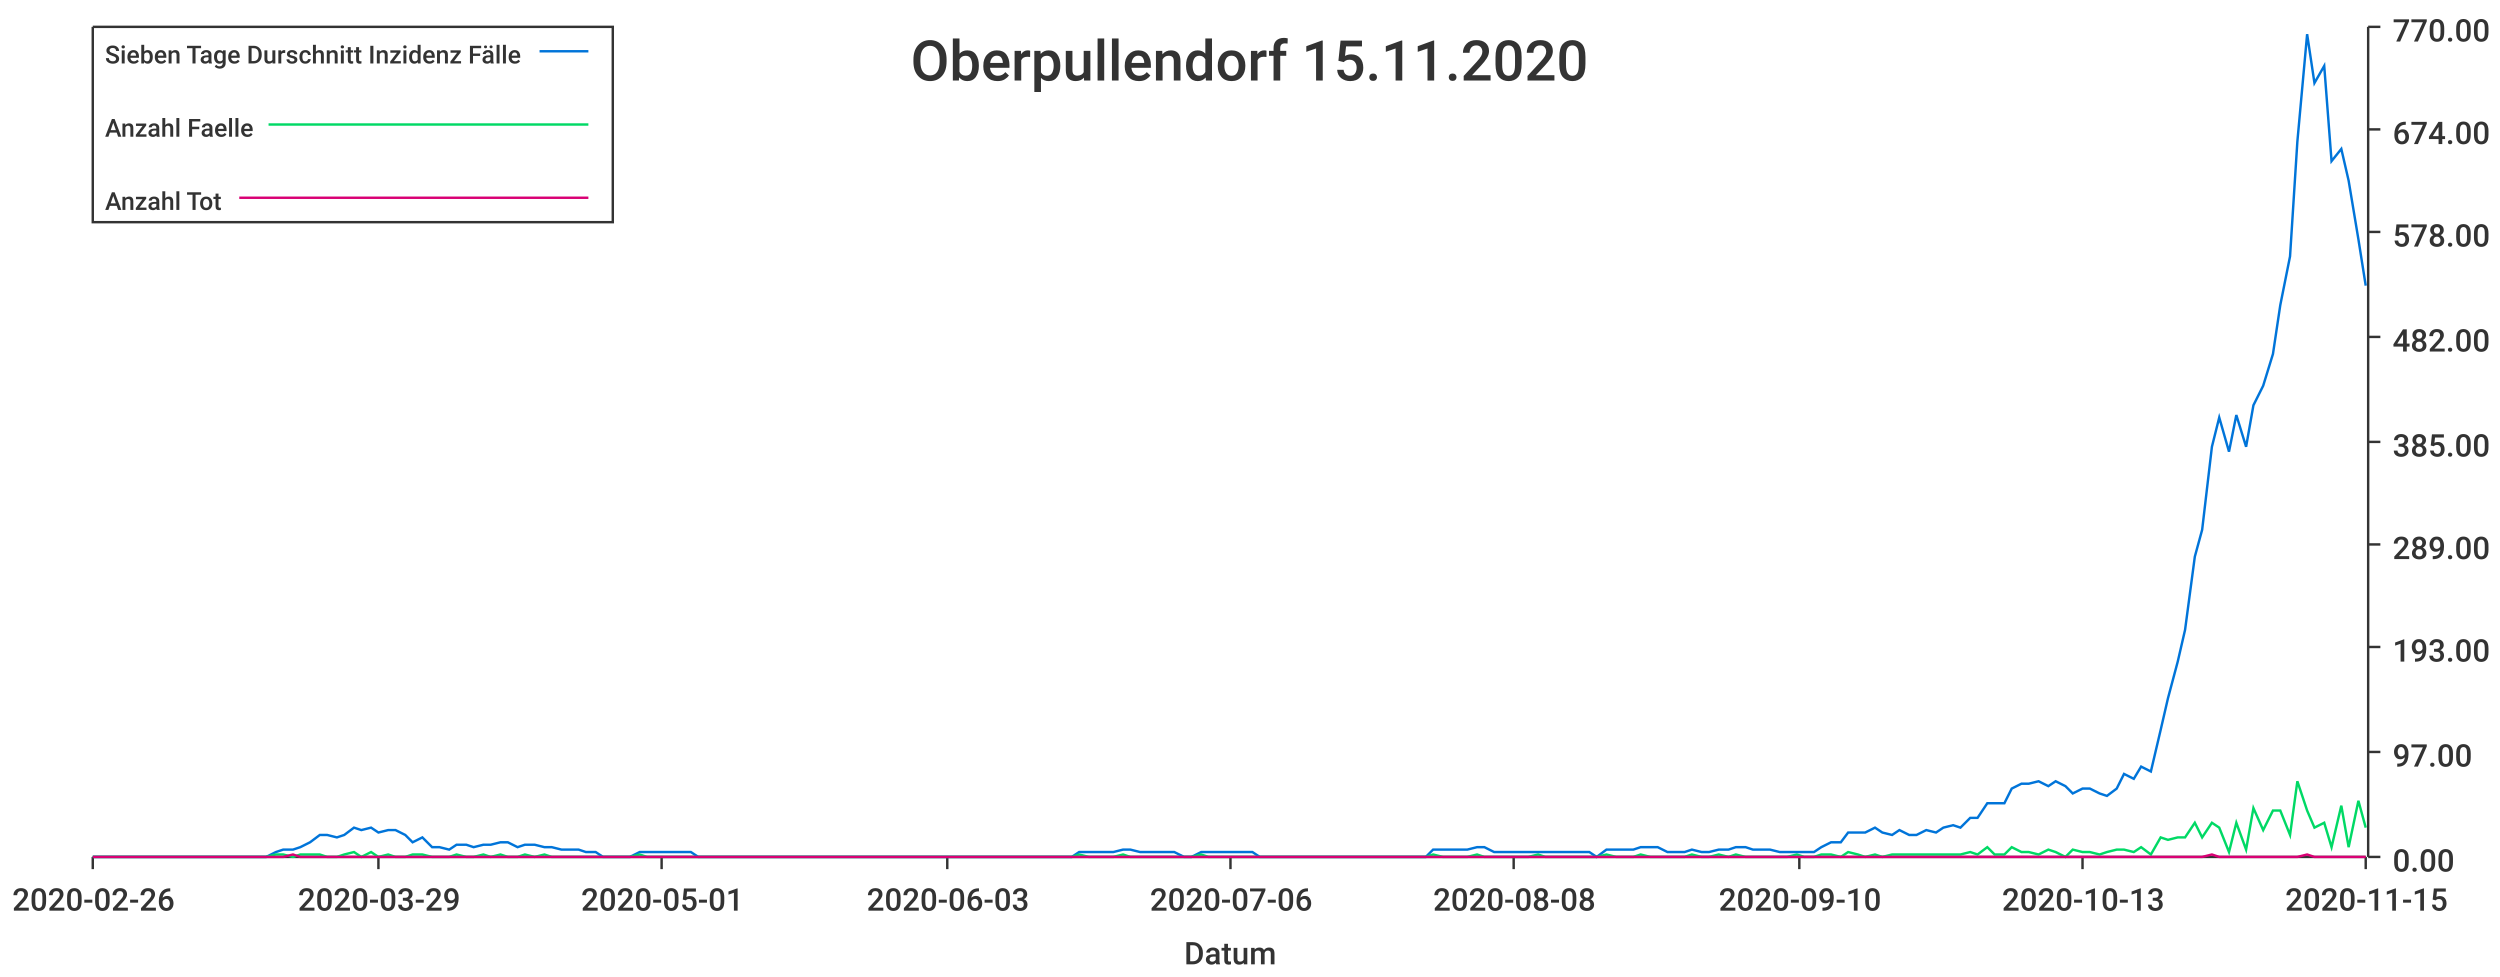
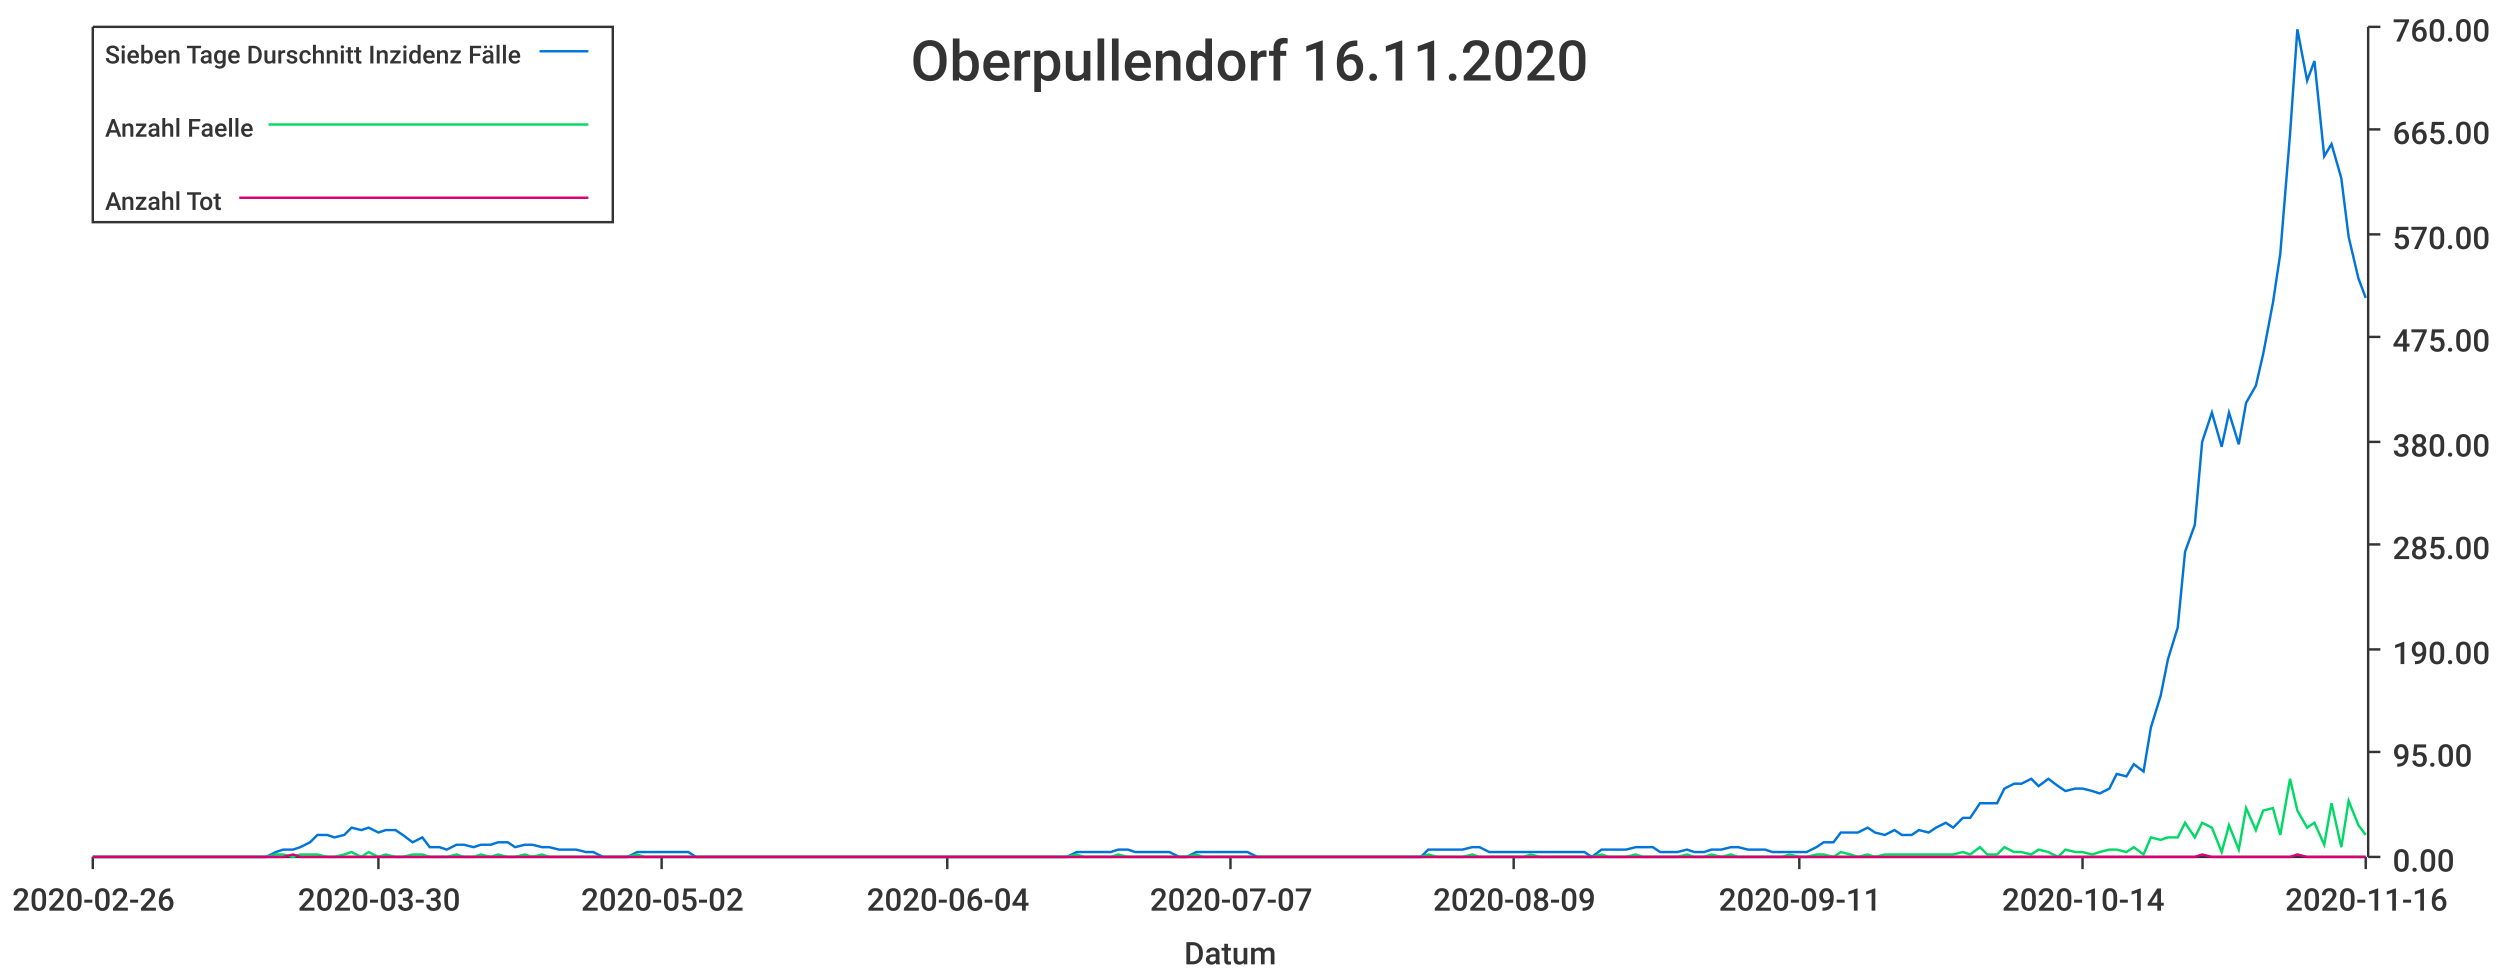
<svg xmlns="http://www.w3.org/2000/svg" width="1024" height="400">\n<path d="M 0 0 L 1024 0 L 1024 400 L 0 400 L 0 0" style="stroke-width:0;stroke:rgba(255,255,255,1.0);fill:rgba(255,255,255,1.0)" />
  <path d="M 38 11 L 969 11 L 969 351 L 38 351 L 38 11" style="stroke-width:0;stroke:rgba(255,255,255,1.0);fill:rgba(255,255,255,1.0)" />
  <path d="M 38 351 L 969 351" style="stroke-width:1;stroke:rgba(51,51,51,1.0);fill:none" />
  <path d="M 38 351 L 38 356" style="stroke-width:1;stroke:rgba(51,51,51,1.0);fill:none" />
  <text x="5" y="373" style="stroke-width:0;stroke:none;fill:rgba(51,51,51,1.0);font-size:12.8px;font-family:'Roboto Medium',sans-serif">2020-02-26</text>
  <path d="M 155 351 L 155 356" style="stroke-width:1;stroke:rgba(51,51,51,1.0);fill:none" />
-   <text x="122" y="373" style="stroke-width:0;stroke:none;fill:rgba(51,51,51,1.0);font-size:12.8px;font-family:'Roboto Medium',sans-serif">2020-03-29</text>
+   <text x="122" y="373" style="stroke-width:0;stroke:none;fill:rgba(51,51,51,1.0);font-size:12.8px;font-family:'Roboto Medium',sans-serif">2020-03-30</text>
  <path d="M 271 351 L 271 356" style="stroke-width:1;stroke:rgba(51,51,51,1.0);fill:none" />
-   <text x="238" y="373" style="stroke-width:0;stroke:none;fill:rgba(51,51,51,1.0);font-size:12.8px;font-family:'Roboto Medium',sans-serif">2020-05-01</text>
+   <text x="238" y="373" style="stroke-width:0;stroke:none;fill:rgba(51,51,51,1.0);font-size:12.8px;font-family:'Roboto Medium',sans-serif">2020-05-02</text>
  <path d="M 388 351 L 388 356" style="stroke-width:1;stroke:rgba(51,51,51,1.0);fill:none" />
-   <text x="355" y="373" style="stroke-width:0;stroke:none;fill:rgba(51,51,51,1.0);font-size:12.8px;font-family:'Roboto Medium',sans-serif">2020-06-03</text>
+   <text x="355" y="373" style="stroke-width:0;stroke:none;fill:rgba(51,51,51,1.0);font-size:12.8px;font-family:'Roboto Medium',sans-serif">2020-06-04</text>
  <path d="M 504 351 L 504 356" style="stroke-width:1;stroke:rgba(51,51,51,1.0);fill:none" />
-   <text x="471" y="373" style="stroke-width:0;stroke:none;fill:rgba(51,51,51,1.0);font-size:12.8px;font-family:'Roboto Medium',sans-serif">2020-07-06</text>
+   <text x="471" y="373" style="stroke-width:0;stroke:none;fill:rgba(51,51,51,1.0);font-size:12.8px;font-family:'Roboto Medium',sans-serif">2020-07-07</text>
  <path d="M 620 351 L 620 356" style="stroke-width:1;stroke:rgba(51,51,51,1.0);fill:none" />
-   <text x="587" y="373" style="stroke-width:0;stroke:none;fill:rgba(51,51,51,1.0);font-size:12.8px;font-family:'Roboto Medium',sans-serif">2020-08-08</text>
+   <text x="587" y="373" style="stroke-width:0;stroke:none;fill:rgba(51,51,51,1.0);font-size:12.8px;font-family:'Roboto Medium',sans-serif">2020-08-09</text>
  <path d="M 737 351 L 737 356" style="stroke-width:1;stroke:rgba(51,51,51,1.0);fill:none" />
-   <text x="704" y="373" style="stroke-width:0;stroke:none;fill:rgba(51,51,51,1.0);font-size:12.8px;font-family:'Roboto Medium',sans-serif">2020-09-10</text>
+   <text x="704" y="373" style="stroke-width:0;stroke:none;fill:rgba(51,51,51,1.0);font-size:12.8px;font-family:'Roboto Medium',sans-serif">2020-09-11</text>
  <path d="M 853 351 L 853 356" style="stroke-width:1;stroke:rgba(51,51,51,1.0);fill:none" />
-   <text x="820" y="373" style="stroke-width:0;stroke:none;fill:rgba(51,51,51,1.0);font-size:12.8px;font-family:'Roboto Medium',sans-serif">2020-10-13</text>
+   <text x="820" y="373" style="stroke-width:0;stroke:none;fill:rgba(51,51,51,1.0);font-size:12.8px;font-family:'Roboto Medium',sans-serif">2020-10-14</text>
  <path d="M 969 351 L 969 356" style="stroke-width:1;stroke:rgba(51,51,51,1.0);fill:none" />
-   <text x="936" y="373" style="stroke-width:0;stroke:none;fill:rgba(51,51,51,1.0);font-size:12.8px;font-family:'Roboto Medium',sans-serif">2020-11-15</text>
+   <text x="936" y="373" style="stroke-width:0;stroke:none;fill:rgba(51,51,51,1.0);font-size:12.8px;font-family:'Roboto Medium',sans-serif">2020-11-16</text>
  <text x="485" y="395" style="stroke-width:0;stroke:none;fill:rgba(51,51,51,1.0);font-size:12.8px;font-family:'Roboto Medium',sans-serif">Datum</text>
  <path d="M 970 351 L 970 11" style="stroke-width:1;stroke:rgba(51,51,51,1.0);fill:none" />
  <path d="M 970 351 L 975 351" style="stroke-width:1;stroke:rgba(51,51,51,1.0);fill:none" />
  <text x="980" y="357" style="stroke-width:0;stroke:none;fill:rgba(51,51,51,1.0);font-size:12.8px;font-family:'Roboto Medium',sans-serif">0.00</text>
  <path d="M 970 308 L 975 308" style="stroke-width:1;stroke:rgba(51,51,51,1.0);fill:none" />
-   <text x="980" y="314" style="stroke-width:0;stroke:none;fill:rgba(51,51,51,1.0);font-size:12.8px;font-family:'Roboto Medium',sans-serif">97.00</text>
-   <path d="M 970 265 L 975 265" style="stroke-width:1;stroke:rgba(51,51,51,1.0);fill:none" />
-   <text x="980" y="271" style="stroke-width:0;stroke:none;fill:rgba(51,51,51,1.0);font-size:12.8px;font-family:'Roboto Medium',sans-serif">193.00</text>
+   <text x="980" y="314" style="stroke-width:0;stroke:none;fill:rgba(51,51,51,1.0);font-size:12.8px;font-family:'Roboto Medium',sans-serif">95.00</text>
+   <path d="M 970 266 L 975 266" style="stroke-width:1;stroke:rgba(51,51,51,1.0);fill:none" />
+   <text x="980" y="272" style="stroke-width:0;stroke:none;fill:rgba(51,51,51,1.0);font-size:12.8px;font-family:'Roboto Medium',sans-serif">190.00</text>
  <path d="M 970 223 L 975 223" style="stroke-width:1;stroke:rgba(51,51,51,1.0);fill:none" />
-   <text x="980" y="229" style="stroke-width:0;stroke:none;fill:rgba(51,51,51,1.0);font-size:12.8px;font-family:'Roboto Medium',sans-serif">289.00</text>
+   <text x="980" y="229" style="stroke-width:0;stroke:none;fill:rgba(51,51,51,1.0);font-size:12.8px;font-family:'Roboto Medium',sans-serif">285.00</text>
  <path d="M 970 181 L 975 181" style="stroke-width:1;stroke:rgba(51,51,51,1.0);fill:none" />
-   <text x="980" y="187" style="stroke-width:0;stroke:none;fill:rgba(51,51,51,1.0);font-size:12.8px;font-family:'Roboto Medium',sans-serif">385.00</text>
+   <text x="980" y="187" style="stroke-width:0;stroke:none;fill:rgba(51,51,51,1.0);font-size:12.8px;font-family:'Roboto Medium',sans-serif">380.00</text>
  <path d="M 970 138 L 975 138" style="stroke-width:1;stroke:rgba(51,51,51,1.0);fill:none" />
-   <text x="980" y="144" style="stroke-width:0;stroke:none;fill:rgba(51,51,51,1.0);font-size:12.8px;font-family:'Roboto Medium',sans-serif">482.00</text>
-   <path d="M 970 95 L 975 95" style="stroke-width:1;stroke:rgba(51,51,51,1.0);fill:none" />
-   <text x="980" y="101" style="stroke-width:0;stroke:none;fill:rgba(51,51,51,1.0);font-size:12.8px;font-family:'Roboto Medium',sans-serif">578.00</text>
+   <text x="980" y="144" style="stroke-width:0;stroke:none;fill:rgba(51,51,51,1.0);font-size:12.8px;font-family:'Roboto Medium',sans-serif">475.00</text>
+   <path d="M 970 96 L 975 96" style="stroke-width:1;stroke:rgba(51,51,51,1.0);fill:none" />
+   <text x="980" y="102" style="stroke-width:0;stroke:none;fill:rgba(51,51,51,1.0);font-size:12.8px;font-family:'Roboto Medium',sans-serif">570.00</text>
  <path d="M 970 53 L 975 53" style="stroke-width:1;stroke:rgba(51,51,51,1.0);fill:none" />
-   <text x="980" y="59" style="stroke-width:0;stroke:none;fill:rgba(51,51,51,1.0);font-size:12.8px;font-family:'Roboto Medium',sans-serif">674.00</text>
+   <text x="980" y="59" style="stroke-width:0;stroke:none;fill:rgba(51,51,51,1.0);font-size:12.8px;font-family:'Roboto Medium',sans-serif">665.00</text>
  <path d="M 970 11 L 975 11" style="stroke-width:1;stroke:rgba(51,51,51,1.0);fill:none" />
-   <text x="980" y="17" style="stroke-width:0;stroke:none;fill:rgba(51,51,51,1.0);font-size:12.8px;font-family:'Roboto Medium',sans-serif">770.00</text>
-   <path d="M 38 351 L 42 351 L 46 351 L 49 351 L 53 351 L 56 351 L 60 351 L 63 351 L 67 351 L 70 351 L 74 351 L 77 351 L 81 351 L 85 351 L 88 351 L 92 351 L 95 351 L 99 351 L 102 351 L 106 351 L 109 351 L 113 349 L 116 348 L 120 348 L 123 347 L 127 345 L 131 342 L 134 342 L 138 343 L 141 342 L 145 339 L 148 340 L 152 339 L 155 341 L 159 340 L 162 340 L 166 342 L 169 345 L 173 343 L 177 347 L 180 347 L 184 348 L 187 346 L 191 346 L 194 347 L 198 346 L 201 346 L 205 345 L 208 345 L 212 347 L 215 346 L 219 346 L 223 347 L 226 347 L 230 348 L 233 348 L 237 348 L 240 349 L 244 349 L 247 351 L 251 351 L 254 351 L 258 351 L 262 349 L 265 349 L 269 349 L 272 349 L 276 349 L 279 349 L 283 349 L 286 351 L 290 351 L 293 351 L 297 351 L 300 351 L 304 351 L 308 351 L 311 351 L 315 351 L 318 351 L 322 351 L 325 351 L 329 351 L 332 351 L 336 351 L 339 351 L 343 351 L 346 351 L 350 351 L 354 351 L 357 351 L 361 351 L 364 351 L 368 351 L 371 351 L 375 351 L 378 351 L 382 351 L 385 351 L 389 351 L 392 351 L 396 351 L 400 351 L 403 351 L 407 351 L 410 351 L 414 351 L 417 351 L 421 351 L 424 351 L 428 351 L 431 351 L 435 351 L 439 351 L 442 349 L 446 349 L 449 349 L 453 349 L 456 349 L 460 348 L 463 348 L 467 349 L 470 349 L 474 349 L 477 349 L 481 349 L 485 351 L 488 351 L 492 349 L 495 349 L 499 349 L 502 349 L 506 349 L 509 349 L 513 349 L 516 351 L 520 351 L 523 351 L 527 351 L 531 351 L 534 351 L 538 351 L 541 351 L 545 351 L 548 351 L 552 351 L 555 351 L 559 351 L 562 351 L 566 351 L 569 351 L 573 351 L 577 351 L 580 351 L 584 351 L 587 348 L 591 348 L 594 348 L 598 348 L 601 348 L 605 347 L 608 347 L 612 349 L 616 349 L 619 349 L 623 349 L 626 349 L 630 349 L 633 349 L 637 349 L 640 349 L 644 349 L 647 349 L 651 349 L 654 351 L 658 348 L 662 348 L 665 348 L 669 348 L 672 347 L 676 347 L 679 347 L 683 349 L 686 349 L 690 349 L 693 348 L 697 349 L 700 349 L 704 348 L 708 348 L 711 347 L 715 347 L 718 348 L 722 348 L 725 348 L 729 349 L 732 349 L 736 349 L 739 349 L 743 349 L 746 347 L 750 345 L 754 345 L 757 341 L 761 341 L 764 341 L 768 339 L 771 341 L 775 342 L 778 340 L 782 342 L 785 342 L 789 340 L 793 341 L 796 339 L 800 338 L 803 339 L 807 335 L 810 335 L 814 329 L 817 329 L 821 329 L 824 323 L 828 321 L 831 321 L 835 320 L 839 322 L 842 320 L 846 322 L 849 325 L 853 323 L 856 323 L 860 325 L 863 326 L 867 323 L 870 317 L 874 319 L 877 314 L 881 316 L 885 299 L 888 286 L 892 271 L 895 258 L 899 228 L 902 217 L 906 183 L 909 171 L 913 185 L 916 170 L 920 183 L 923 166 L 927 158 L 931 145 L 934 125 L 938 105 L 941 58 L 945 14 L 948 34 L 952 27 L 955 66 L 959 61 L 962 74 L 966 98 L 969 117" style="stroke-width:1;stroke:rgba(0,116,217,1.0);fill:none" />
-   <path d="M 38 351 L 42 351 L 46 351 L 49 351 L 53 351 L 56 351 L 60 351 L 63 351 L 67 351 L 70 351 L 74 351 L 77 351 L 81 351 L 85 351 L 88 351 L 92 351 L 95 351 L 99 351 L 102 351 L 106 351 L 109 351 L 113 350 L 116 350 L 120 351 L 123 350 L 127 350 L 131 350 L 134 351 L 138 351 L 141 350 L 145 349 L 148 351 L 152 349 L 155 351 L 159 350 L 162 351 L 166 351 L 169 350 L 173 350 L 177 351 L 180 351 L 184 351 L 187 350 L 191 351 L 194 351 L 198 350 L 201 351 L 205 350 L 208 351 L 212 351 L 215 350 L 219 351 L 223 350 L 226 351 L 230 351 L 233 351 L 237 351 L 240 351 L 244 351 L 247 351 L 251 351 L 254 351 L 258 351 L 262 350 L 265 351 L 269 351 L 272 351 L 276 351 L 279 351 L 283 351 L 286 351 L 290 351 L 293 351 L 297 351 L 300 351 L 304 351 L 308 351 L 311 351 L 315 351 L 318 351 L 322 351 L 325 351 L 329 351 L 332 351 L 336 351 L 339 351 L 343 351 L 346 351 L 350 351 L 354 351 L 357 351 L 361 351 L 364 351 L 368 351 L 371 351 L 375 351 L 378 351 L 382 351 L 385 351 L 389 351 L 392 351 L 396 351 L 400 351 L 403 351 L 407 351 L 410 351 L 414 351 L 417 351 L 421 351 L 424 351 L 428 351 L 431 351 L 435 351 L 439 351 L 442 350 L 446 351 L 449 351 L 453 351 L 456 351 L 460 350 L 463 351 L 467 351 L 470 351 L 474 351 L 477 351 L 481 351 L 485 351 L 488 351 L 492 350 L 495 351 L 499 351 L 502 351 L 506 351 L 509 351 L 513 351 L 516 351 L 520 351 L 523 351 L 527 351 L 531 351 L 534 351 L 538 351 L 541 351 L 545 351 L 548 351 L 552 351 L 555 351 L 559 351 L 562 351 L 566 351 L 569 351 L 573 351 L 577 351 L 580 351 L 584 351 L 587 350 L 591 351 L 594 351 L 598 351 L 601 351 L 605 350 L 608 351 L 612 351 L 616 351 L 619 351 L 623 351 L 626 351 L 630 350 L 633 351 L 637 351 L 640 351 L 644 351 L 647 351 L 651 351 L 654 351 L 658 350 L 662 351 L 665 351 L 669 351 L 672 350 L 676 351 L 679 351 L 683 351 L 686 351 L 690 351 L 693 350 L 697 351 L 700 351 L 704 350 L 708 351 L 711 350 L 715 351 L 718 351 L 722 351 L 725 351 L 729 351 L 732 351 L 736 350 L 739 351 L 743 351 L 746 350 L 750 350 L 754 351 L 757 349 L 761 350 L 764 351 L 768 350 L 771 351 L 775 350 L 778 350 L 782 350 L 785 350 L 789 350 L 793 350 L 796 350 L 800 350 L 803 350 L 807 349 L 810 350 L 814 347 L 817 350 L 821 350 L 824 347 L 828 349 L 831 349 L 835 350 L 839 348 L 842 349 L 846 351 L 849 348 L 853 349 L 856 349 L 860 350 L 863 349 L 867 348 L 870 348 L 874 349 L 877 347 L 881 350 L 885 343 L 888 344 L 892 343 L 895 343 L 899 337 L 902 343 L 906 337 L 909 339 L 913 349 L 916 337 L 920 348 L 923 331 L 927 340 L 931 332 L 934 332 L 938 342 L 941 320 L 945 332 L 948 339 L 952 337 L 955 347 L 959 330 L 962 347 L 966 328 L 969 339" style="stroke-width:1;stroke:rgba(0,217,101,1.0);fill:none" />
-   <path d="M 38 351 L 42 351 L 46 351 L 49 351 L 53 351 L 56 351 L 60 351 L 63 351 L 67 351 L 70 351 L 74 351 L 77 351 L 81 351 L 85 351 L 88 351 L 92 351 L 95 351 L 99 351 L 102 351 L 106 351 L 109 351 L 113 351 L 116 351 L 120 350 L 123 351 L 127 351 L 131 351 L 134 351 L 138 351 L 141 351 L 145 351 L 148 351 L 152 351 L 155 351 L 159 351 L 162 351 L 166 351 L 169 351 L 173 351 L 177 351 L 180 351 L 184 351 L 187 351 L 191 351 L 194 351 L 198 351 L 201 351 L 205 351 L 208 351 L 212 351 L 215 351 L 219 351 L 223 351 L 226 351 L 230 351 L 233 351 L 237 351 L 240 351 L 244 351 L 247 351 L 251 351 L 254 351 L 258 351 L 262 351 L 265 351 L 269 351 L 272 351 L 276 351 L 279 351 L 283 351 L 286 351 L 290 351 L 293 351 L 297 351 L 300 351 L 304 351 L 308 351 L 311 351 L 315 351 L 318 351 L 322 351 L 325 351 L 329 351 L 332 351 L 336 351 L 339 351 L 343 351 L 346 351 L 350 351 L 354 351 L 357 351 L 361 351 L 364 351 L 368 351 L 371 351 L 375 351 L 378 351 L 382 351 L 385 351 L 389 351 L 392 351 L 396 351 L 400 351 L 403 351 L 407 351 L 410 351 L 414 351 L 417 351 L 421 351 L 424 351 L 428 351 L 431 351 L 435 351 L 439 351 L 442 351 L 446 351 L 449 351 L 453 351 L 456 351 L 460 351 L 463 351 L 467 351 L 470 351 L 474 351 L 477 351 L 481 351 L 485 351 L 488 351 L 492 351 L 495 351 L 499 351 L 502 351 L 506 351 L 509 351 L 513 351 L 516 351 L 520 351 L 523 351 L 527 351 L 531 351 L 534 351 L 538 351 L 541 351 L 545 351 L 548 351 L 552 351 L 555 351 L 559 351 L 562 351 L 566 351 L 569 351 L 573 351 L 577 351 L 580 351 L 584 351 L 587 351 L 591 351 L 594 351 L 598 351 L 601 351 L 605 351 L 608 351 L 612 351 L 616 351 L 619 351 L 623 351 L 626 351 L 630 351 L 633 351 L 637 351 L 640 351 L 644 351 L 647 351 L 651 351 L 654 351 L 658 351 L 662 351 L 665 351 L 669 351 L 672 351 L 676 351 L 679 351 L 683 351 L 686 351 L 690 351 L 693 351 L 697 351 L 700 351 L 704 351 L 708 351 L 711 351 L 715 351 L 718 351 L 722 351 L 725 351 L 729 351 L 732 351 L 736 351 L 739 351 L 743 351 L 746 351 L 750 351 L 754 351 L 757 351 L 761 351 L 764 351 L 768 351 L 771 351 L 775 351 L 778 351 L 782 351 L 785 351 L 789 351 L 793 351 L 796 351 L 800 351 L 803 351 L 807 351 L 810 351 L 814 351 L 817 351 L 821 351 L 824 351 L 828 351 L 831 351 L 835 351 L 839 351 L 842 351 L 846 351 L 849 351 L 853 351 L 856 351 L 860 351 L 863 351 L 867 351 L 870 351 L 874 351 L 877 351 L 881 351 L 885 351 L 888 351 L 892 351 L 895 351 L 899 351 L 902 351 L 906 350 L 909 351 L 913 351 L 916 351 L 920 351 L 923 351 L 927 351 L 931 351 L 934 351 L 938 351 L 941 351 L 945 350 L 948 351 L 952 351 L 955 351 L 959 351 L 962 351 L 966 351 L 969 351" style="stroke-width:1;stroke:rgba(217,0,116,1.0);fill:none" />
-   <text x="373" y="33" style="stroke-width:0;stroke:none;fill:rgba(51,51,51,1.0);font-size:23.0px;font-family:'Roboto Medium',sans-serif">Oberpullendorf 15.11.2020</text>
+   <text x="980" y="17" style="stroke-width:0;stroke:none;fill:rgba(51,51,51,1.0);font-size:12.8px;font-family:'Roboto Medium',sans-serif">760.00</text>
+   <path d="M 38 351 L 42 351 L 46 351 L 49 351 L 53 351 L 56 351 L 60 351 L 63 351 L 67 351 L 70 351 L 74 351 L 77 351 L 81 351 L 84 351 L 88 351 L 91 351 L 95 351 L 98 351 L 102 351 L 106 351 L 109 351 L 113 349 L 116 348 L 120 348 L 123 347 L 127 345 L 130 342 L 134 342 L 137 343 L 141 342 L 144 339 L 148 340 L 151 339 L 155 341 L 158 340 L 162 340 L 165 342 L 169 345 L 173 343 L 176 347 L 180 347 L 183 348 L 187 346 L 190 346 L 194 347 L 197 346 L 201 346 L 204 345 L 208 345 L 211 347 L 215 346 L 218 346 L 222 347 L 225 347 L 229 348 L 232 348 L 236 348 L 240 349 L 243 349 L 247 351 L 250 351 L 254 351 L 257 351 L 261 349 L 264 349 L 268 349 L 271 349 L 275 349 L 278 349 L 282 349 L 285 351 L 289 351 L 292 351 L 296 351 L 299 351 L 303 351 L 307 351 L 310 351 L 314 351 L 317 351 L 321 351 L 324 351 L 328 351 L 331 351 L 335 351 L 338 351 L 342 351 L 345 351 L 349 351 L 352 351 L 356 351 L 359 351 L 363 351 L 366 351 L 370 351 L 374 351 L 377 351 L 381 351 L 384 351 L 388 351 L 391 351 L 395 351 L 398 351 L 402 351 L 405 351 L 409 351 L 412 351 L 416 351 L 419 351 L 423 351 L 426 351 L 430 351 L 433 351 L 437 351 L 441 349 L 444 349 L 448 349 L 451 349 L 455 349 L 458 348 L 462 348 L 465 349 L 469 349 L 472 349 L 476 349 L 479 349 L 483 351 L 486 351 L 490 349 L 493 349 L 497 349 L 500 349 L 504 349 L 508 349 L 511 349 L 515 351 L 518 351 L 522 351 L 525 351 L 529 351 L 532 351 L 536 351 L 539 351 L 543 351 L 546 351 L 550 351 L 553 351 L 557 351 L 560 351 L 564 351 L 567 351 L 571 351 L 575 351 L 578 351 L 582 351 L 585 348 L 589 348 L 592 348 L 596 348 L 599 348 L 603 347 L 606 347 L 610 349 L 613 349 L 617 349 L 620 349 L 624 349 L 627 349 L 631 349 L 634 349 L 638 349 L 642 349 L 645 349 L 649 349 L 652 351 L 656 348 L 659 348 L 663 348 L 666 348 L 670 347 L 673 347 L 677 347 L 680 349 L 684 349 L 687 349 L 691 348 L 694 349 L 698 349 L 701 348 L 705 348 L 709 347 L 712 347 L 716 348 L 719 348 L 723 348 L 726 349 L 730 349 L 733 349 L 737 349 L 740 349 L 744 347 L 747 345 L 751 345 L 754 341 L 758 341 L 761 341 L 765 339 L 768 341 L 772 342 L 776 340 L 779 342 L 783 342 L 786 340 L 790 341 L 793 339 L 797 337 L 800 339 L 804 335 L 807 335 L 811 329 L 814 329 L 818 329 L 821 323 L 825 321 L 828 321 L 832 319 L 835 322 L 839 319 L 843 322 L 846 324 L 850 323 L 853 323 L 857 324 L 860 325 L 864 323 L 867 317 L 871 318 L 874 313 L 878 316 L 881 298 L 885 285 L 888 270 L 892 257 L 895 226 L 899 215 L 902 181 L 906 169 L 910 183 L 913 169 L 917 182 L 920 165 L 924 158 L 927 145 L 931 124 L 934 104 L 938 55 L 941 12 L 945 33 L 948 25 L 952 64 L 955 59 L 959 73 L 962 97 L 966 114 L 969 122" style="stroke-width:1;stroke:rgba(0,116,217,1.0);fill:none" />
+   <path d="M 38 351 L 42 351 L 46 351 L 49 351 L 53 351 L 56 351 L 60 351 L 63 351 L 67 351 L 70 351 L 74 351 L 77 351 L 81 351 L 84 351 L 88 351 L 91 351 L 95 351 L 98 351 L 102 351 L 106 351 L 109 351 L 113 350 L 116 350 L 120 351 L 123 350 L 127 350 L 130 350 L 134 351 L 137 351 L 141 350 L 144 349 L 148 351 L 151 349 L 155 351 L 158 350 L 162 351 L 165 351 L 169 350 L 173 350 L 176 351 L 180 351 L 183 351 L 187 350 L 190 351 L 194 351 L 197 350 L 201 351 L 204 350 L 208 351 L 211 351 L 215 350 L 218 351 L 222 350 L 225 351 L 229 351 L 232 351 L 236 351 L 240 351 L 243 351 L 247 351 L 250 351 L 254 351 L 257 351 L 261 350 L 264 351 L 268 351 L 271 351 L 275 351 L 278 351 L 282 351 L 285 351 L 289 351 L 292 351 L 296 351 L 299 351 L 303 351 L 307 351 L 310 351 L 314 351 L 317 351 L 321 351 L 324 351 L 328 351 L 331 351 L 335 351 L 338 351 L 342 351 L 345 351 L 349 351 L 352 351 L 356 351 L 359 351 L 363 351 L 366 351 L 370 351 L 374 351 L 377 351 L 381 351 L 384 351 L 388 351 L 391 351 L 395 351 L 398 351 L 402 351 L 405 351 L 409 351 L 412 351 L 416 351 L 419 351 L 423 351 L 426 351 L 430 351 L 433 351 L 437 351 L 441 350 L 444 351 L 448 351 L 451 351 L 455 351 L 458 350 L 462 351 L 465 351 L 469 351 L 472 351 L 476 351 L 479 351 L 483 351 L 486 351 L 490 350 L 493 351 L 497 351 L 500 351 L 504 351 L 508 351 L 511 351 L 515 351 L 518 351 L 522 351 L 525 351 L 529 351 L 532 351 L 536 351 L 539 351 L 543 351 L 546 351 L 550 351 L 553 351 L 557 351 L 560 351 L 564 351 L 567 351 L 571 351 L 575 351 L 578 351 L 582 351 L 585 350 L 589 351 L 592 351 L 596 351 L 599 351 L 603 350 L 606 351 L 610 351 L 613 351 L 617 351 L 620 351 L 624 351 L 627 350 L 631 351 L 634 351 L 638 351 L 642 351 L 645 351 L 649 351 L 652 351 L 656 350 L 659 351 L 663 351 L 666 351 L 670 350 L 673 351 L 677 351 L 680 351 L 684 351 L 687 351 L 691 350 L 694 351 L 698 351 L 701 350 L 705 351 L 709 350 L 712 351 L 716 351 L 719 351 L 723 351 L 726 351 L 730 351 L 733 350 L 737 351 L 740 351 L 744 350 L 747 350 L 751 351 L 754 349 L 758 350 L 761 351 L 765 350 L 768 351 L 772 350 L 776 350 L 779 350 L 783 350 L 786 350 L 790 350 L 793 350 L 797 350 L 800 350 L 804 349 L 807 350 L 811 347 L 814 350 L 818 350 L 821 347 L 825 349 L 828 349 L 832 350 L 835 348 L 839 349 L 843 351 L 846 348 L 850 349 L 853 349 L 857 350 L 860 349 L 864 348 L 867 348 L 871 349 L 874 347 L 878 350 L 881 343 L 885 344 L 888 343 L 892 343 L 895 337 L 899 343 L 902 337 L 906 339 L 910 349 L 913 338 L 917 348 L 920 331 L 924 340 L 927 332 L 931 331 L 934 342 L 938 319 L 941 332 L 945 339 L 948 337 L 952 346 L 955 329 L 959 347 L 962 328 L 966 338 L 969 342" style="stroke-width:1;stroke:rgba(0,217,101,1.0);fill:none" />
+   <path d="M 38 351 L 42 351 L 46 351 L 49 351 L 53 351 L 56 351 L 60 351 L 63 351 L 67 351 L 70 351 L 74 351 L 77 351 L 81 351 L 84 351 L 88 351 L 91 351 L 95 351 L 98 351 L 102 351 L 106 351 L 109 351 L 113 351 L 116 351 L 120 350 L 123 351 L 127 351 L 130 351 L 134 351 L 137 351 L 141 351 L 144 351 L 148 351 L 151 351 L 155 351 L 158 351 L 162 351 L 165 351 L 169 351 L 173 351 L 176 351 L 180 351 L 183 351 L 187 351 L 190 351 L 194 351 L 197 351 L 201 351 L 204 351 L 208 351 L 211 351 L 215 351 L 218 351 L 222 351 L 225 351 L 229 351 L 232 351 L 236 351 L 240 351 L 243 351 L 247 351 L 250 351 L 254 351 L 257 351 L 261 351 L 264 351 L 268 351 L 271 351 L 275 351 L 278 351 L 282 351 L 285 351 L 289 351 L 292 351 L 296 351 L 299 351 L 303 351 L 307 351 L 310 351 L 314 351 L 317 351 L 321 351 L 324 351 L 328 351 L 331 351 L 335 351 L 338 351 L 342 351 L 345 351 L 349 351 L 352 351 L 356 351 L 359 351 L 363 351 L 366 351 L 370 351 L 374 351 L 377 351 L 381 351 L 384 351 L 388 351 L 391 351 L 395 351 L 398 351 L 402 351 L 405 351 L 409 351 L 412 351 L 416 351 L 419 351 L 423 351 L 426 351 L 430 351 L 433 351 L 437 351 L 441 351 L 444 351 L 448 351 L 451 351 L 455 351 L 458 351 L 462 351 L 465 351 L 469 351 L 472 351 L 476 351 L 479 351 L 483 351 L 486 351 L 490 351 L 493 351 L 497 351 L 500 351 L 504 351 L 508 351 L 511 351 L 515 351 L 518 351 L 522 351 L 525 351 L 529 351 L 532 351 L 536 351 L 539 351 L 543 351 L 546 351 L 550 351 L 553 351 L 557 351 L 560 351 L 564 351 L 567 351 L 571 351 L 575 351 L 578 351 L 582 351 L 585 351 L 589 351 L 592 351 L 596 351 L 599 351 L 603 351 L 606 351 L 610 351 L 613 351 L 617 351 L 620 351 L 624 351 L 627 351 L 631 351 L 634 351 L 638 351 L 642 351 L 645 351 L 649 351 L 652 351 L 656 351 L 659 351 L 663 351 L 666 351 L 670 351 L 673 351 L 677 351 L 680 351 L 684 351 L 687 351 L 691 351 L 694 351 L 698 351 L 701 351 L 705 351 L 709 351 L 712 351 L 716 351 L 719 351 L 723 351 L 726 351 L 730 351 L 733 351 L 737 351 L 740 351 L 744 351 L 747 351 L 751 351 L 754 351 L 758 351 L 761 351 L 765 351 L 768 351 L 772 351 L 776 351 L 779 351 L 783 351 L 786 351 L 790 351 L 793 351 L 797 351 L 800 351 L 804 351 L 807 351 L 811 351 L 814 351 L 818 351 L 821 351 L 825 351 L 828 351 L 832 351 L 835 351 L 839 351 L 843 351 L 846 351 L 850 351 L 853 351 L 857 351 L 860 351 L 864 351 L 867 351 L 871 351 L 874 351 L 878 351 L 881 351 L 885 351 L 888 351 L 892 351 L 895 351 L 899 351 L 902 350 L 906 351 L 910 351 L 913 351 L 917 351 L 920 351 L 924 351 L 927 351 L 931 351 L 934 351 L 938 351 L 941 350 L 945 351 L 948 351 L 952 351 L 955 351 L 959 351 L 962 351 L 966 351 L 969 351" style="stroke-width:1;stroke:rgba(217,0,116,1.0);fill:none" />
+   <text x="373" y="33" style="stroke-width:0;stroke:none;fill:rgba(51,51,51,1.0);font-size:23.0px;font-family:'Roboto Medium',sans-serif">Oberpullendorf 16.11.2020</text>
  <path d="M 38 11 L 251 11 L 251 91 L 38 91 L 38 11" style="stroke-width:1;stroke:rgba(51,51,51,1.0);fill:rgba(255,255,255,1.0)" />
  <text x="43" y="26" style="stroke-width:0;stroke:none;fill:rgba(51,51,51,1.0);font-size:10.2px;font-family:'Roboto Medium',sans-serif">Sieben Tage Durschnitt Inzidenz Fälle</text>
  <path d="M 221 21 L 241 21" style="stroke-width:1;stroke:rgba(0,116,217,1.0);fill:none" />
  <text x="43" y="56" style="stroke-width:0;stroke:none;fill:rgba(51,51,51,1.0);font-size:10.2px;font-family:'Roboto Medium',sans-serif">Anzahl Faelle</text>
  <path d="M 110 51 L 241 51" style="stroke-width:1;stroke:rgba(0,217,101,1.0);fill:none" />
  <text x="43" y="86" style="stroke-width:0;stroke:none;fill:rgba(51,51,51,1.0);font-size:10.2px;font-family:'Roboto Medium',sans-serif">Anzahl Tot</text>
  <path d="M 98 81 L 241 81" style="stroke-width:1;stroke:rgba(217,0,116,1.0);fill:none" />
</svg>
